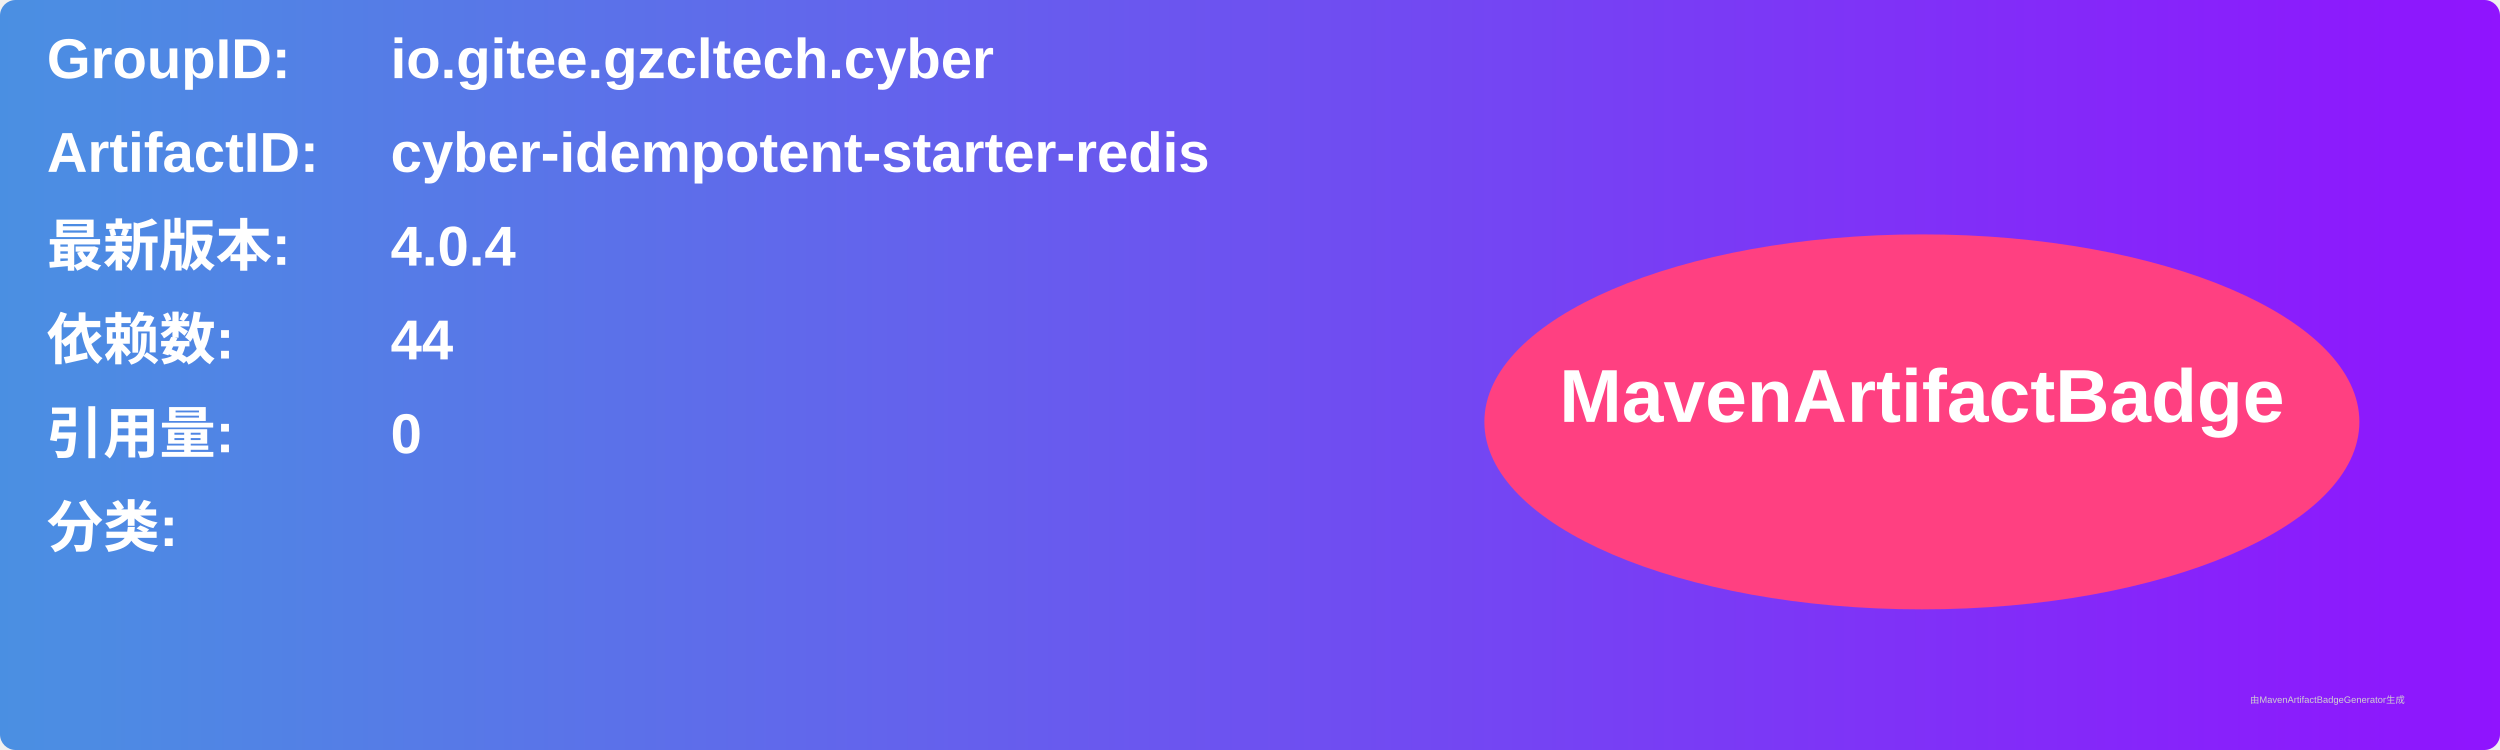
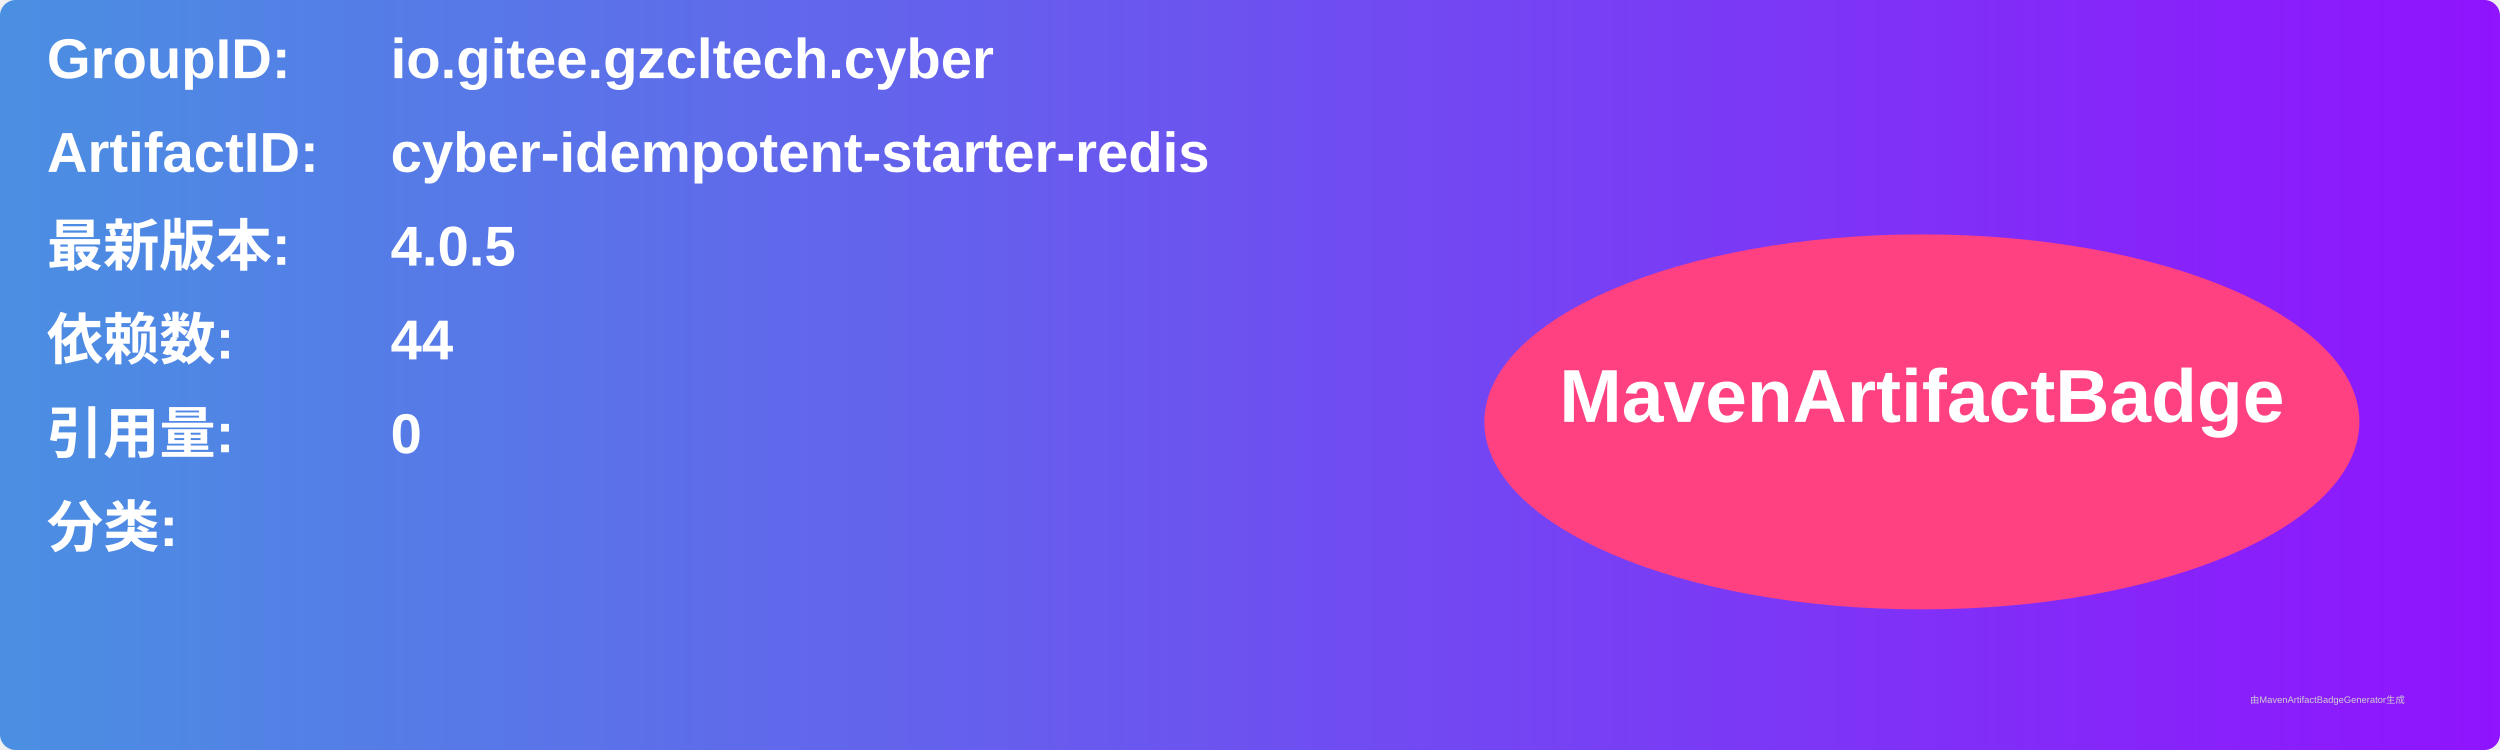
<svg xmlns="http://www.w3.org/2000/svg" width="800" height="240" viewBox="0 0 800 240">
  <linearGradient id="grad" x1="0%" y1="0%" x2="100%" y2="0%">
    <stop offset="0%" stop-color="#4a90e2" />
    <stop offset="100%" stop-color="#9013fe" />
  </linearGradient>
  <rect width="100%" height="100%" rx="5" ry="5" fill="url(#grad)" />
  <g transform="translate(15, 15)">
    <text x="0" y="10" font-family="Arial" font-size="18" fill="white" font-weight="bold" width="260">GroupID:</text>
    <text x="110" y="10" font-family="Arial" font-size="18" fill="white" font-weight="bold" width="460">io.gitee.gzcltech.cyber</text>
    <text x="0" y="40" font-family="Arial" font-size="18" fill="white" font-weight="bold" width="260">ArtifactID:</text>
    <text x="110" y="40" font-family="Arial" font-size="18" fill="white" font-weight="bold" width="460">cyber-idempotent-starter-redis</text>
    <text x="0" y="70" font-family="Arial" font-size="18" fill="white" font-weight="bold">最新版本:</text>
    <text x="110" y="70" font-family="Arial" font-size="18" fill="white" font-weight="bold">
-       <tspan font-weight="bold">4.0.4</tspan>
+       <tspan font-weight="bold">4.0.5</tspan>
    </text>
    <text x="0" y="100" font-family="Arial" font-size="18" fill="white" font-weight="bold">依赖数: </text>
    <text x="110" y="100" font-family="Arial" font-size="18" fill="white">
      <tspan font-weight="bold">44</tspan>
    </text>
    <text x="0" y="130" font-family="Arial" font-size="18" fill="white" font-weight="bold">引用量: </text>
    <text x="110" y="130" font-family="Arial" font-size="18" fill="white">
      <tspan font-weight="bold">0</tspan>
    </text>
    <text x="0" y="160" font-family="Arial" font-size="18" fill="white" font-weight="bold">分类:</text>
    <text x="10" y="190" font-family="Arial" font-size="10" fill="white">
      <tspan font-weight="bold" />
    </text>
    <ellipse cx="600" cy="120" rx="140" ry="60" fill="#ff4081" />
    <text x="600" y="120" text-anchor="middle" font-family="Arial" font-size="24" fill="white" font-weight="bold">MavenArtifactBadge</text>
  </g>
  <text x="720" y="225" font-family="Arial" font-size="3" fill="#d0d0d0">由MavenArtifactBadgeGenerator生成</text>
</svg>
